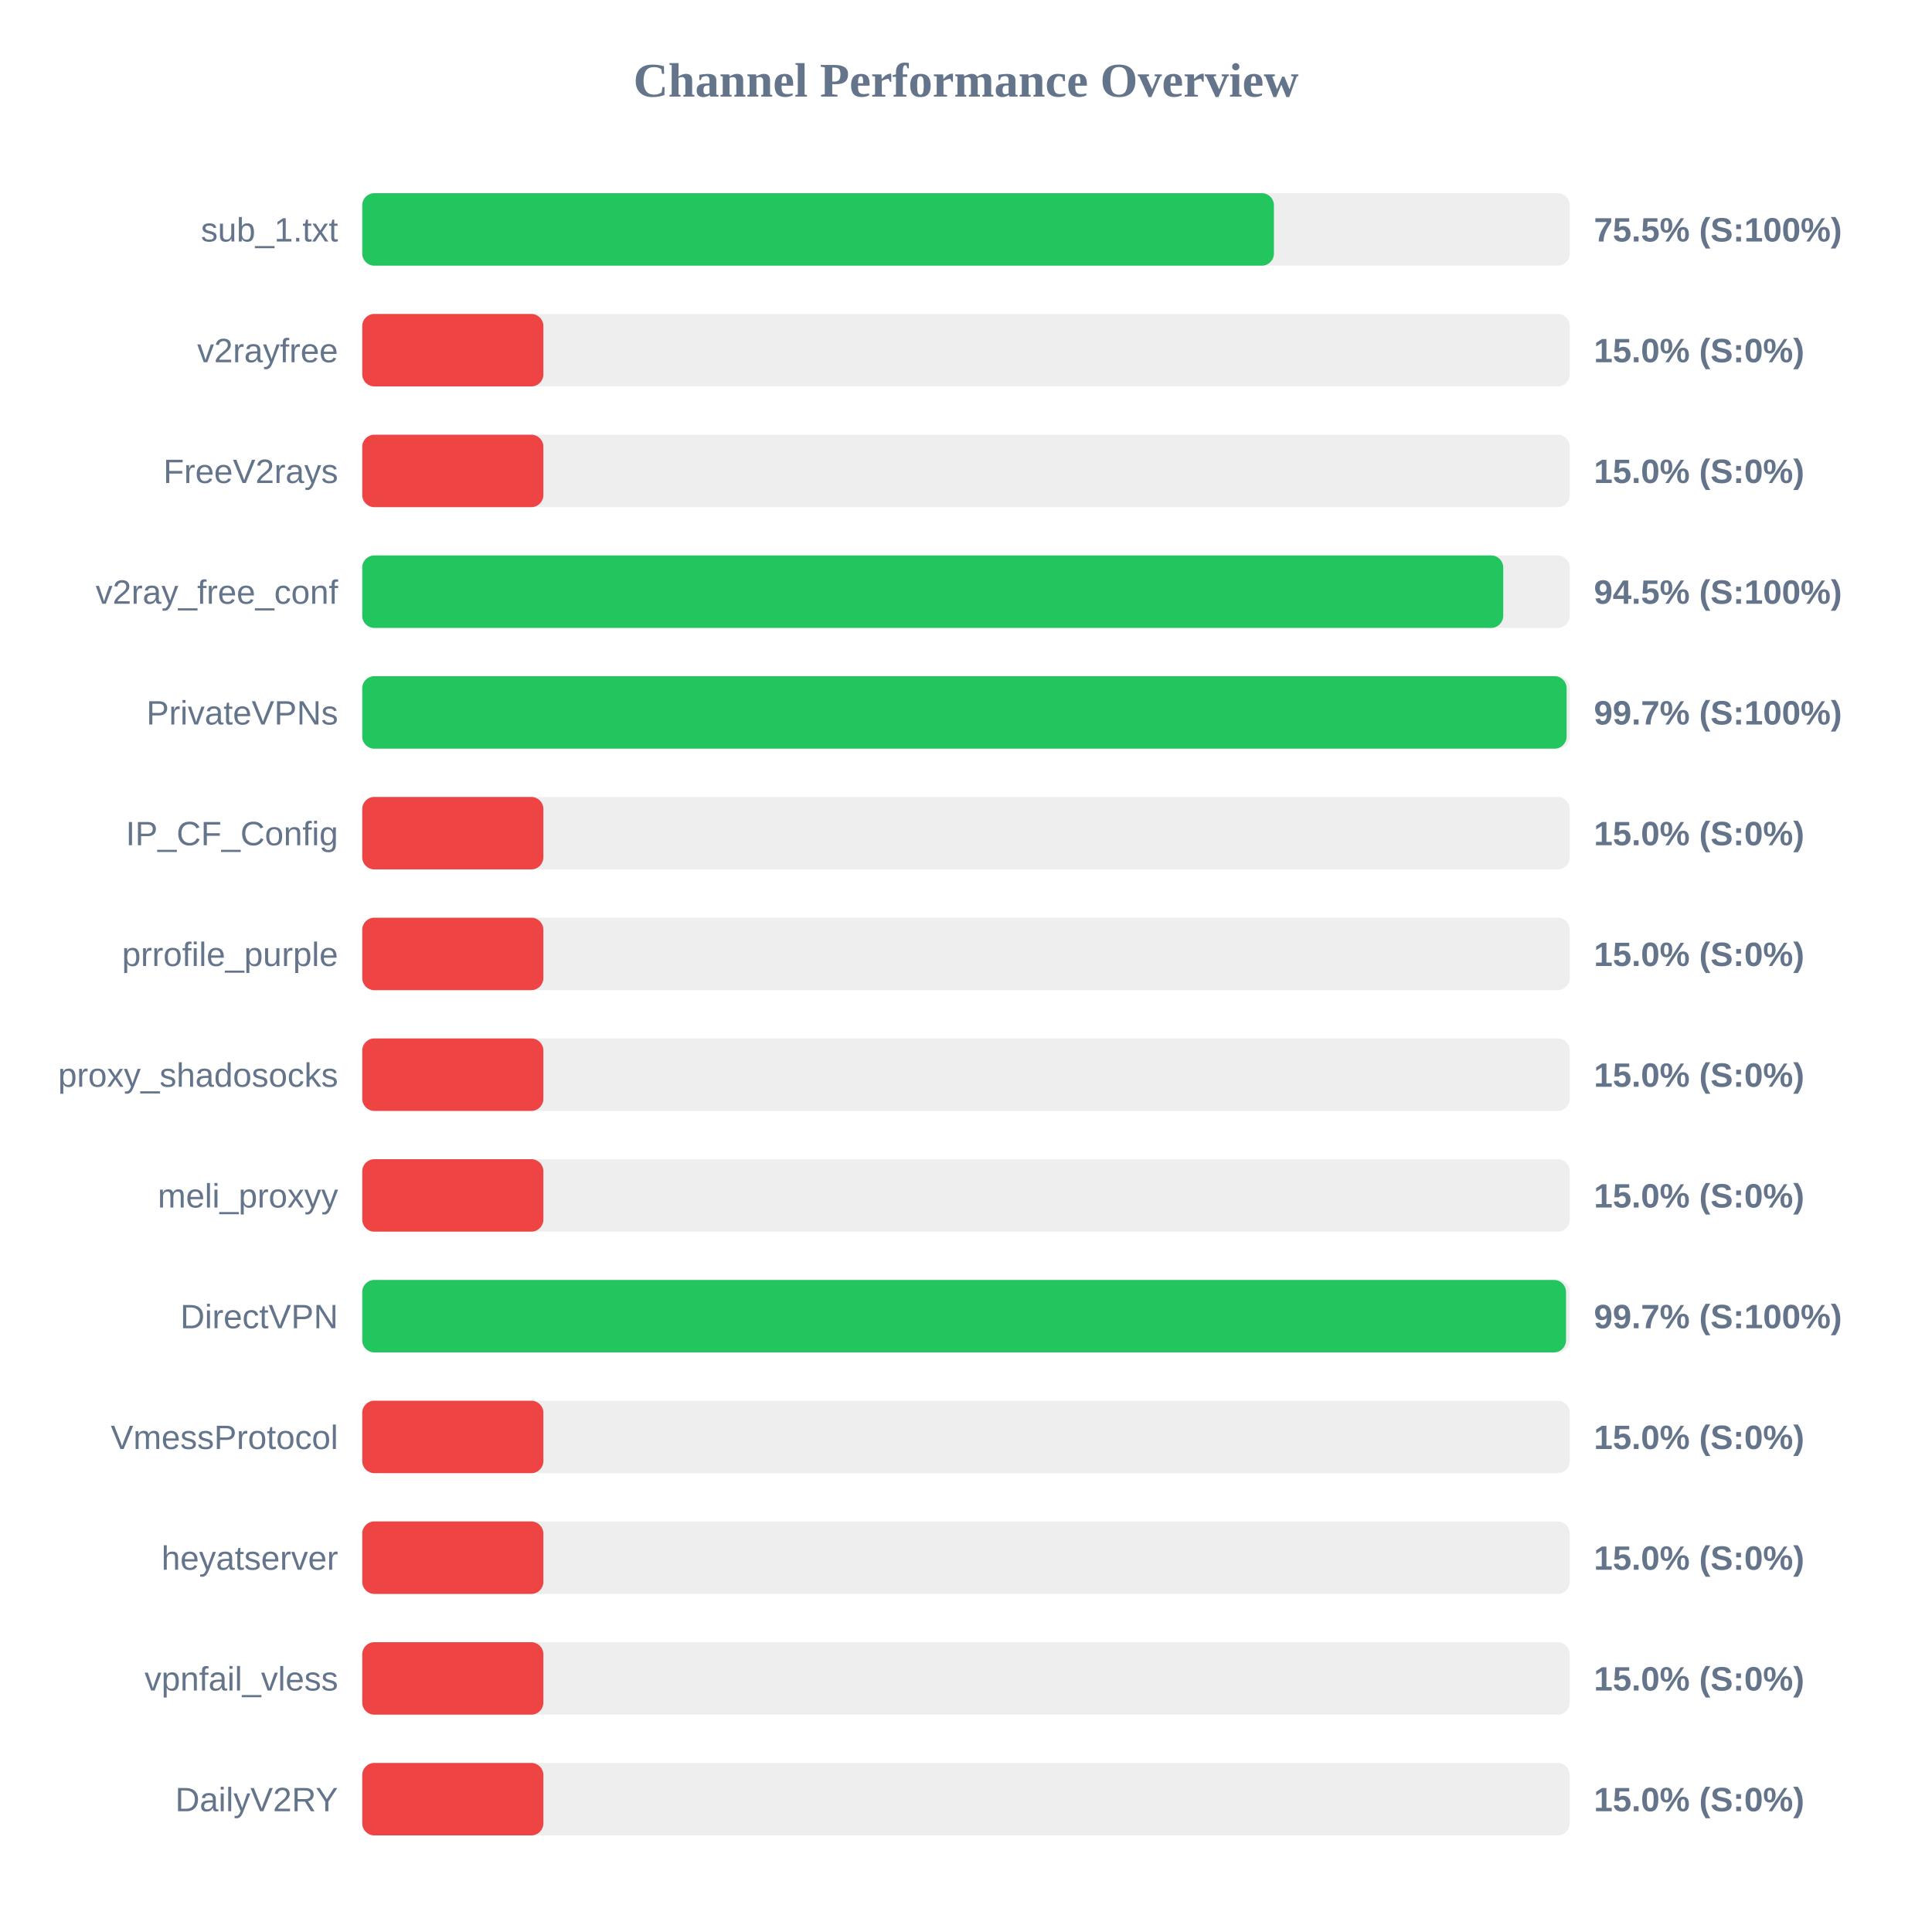
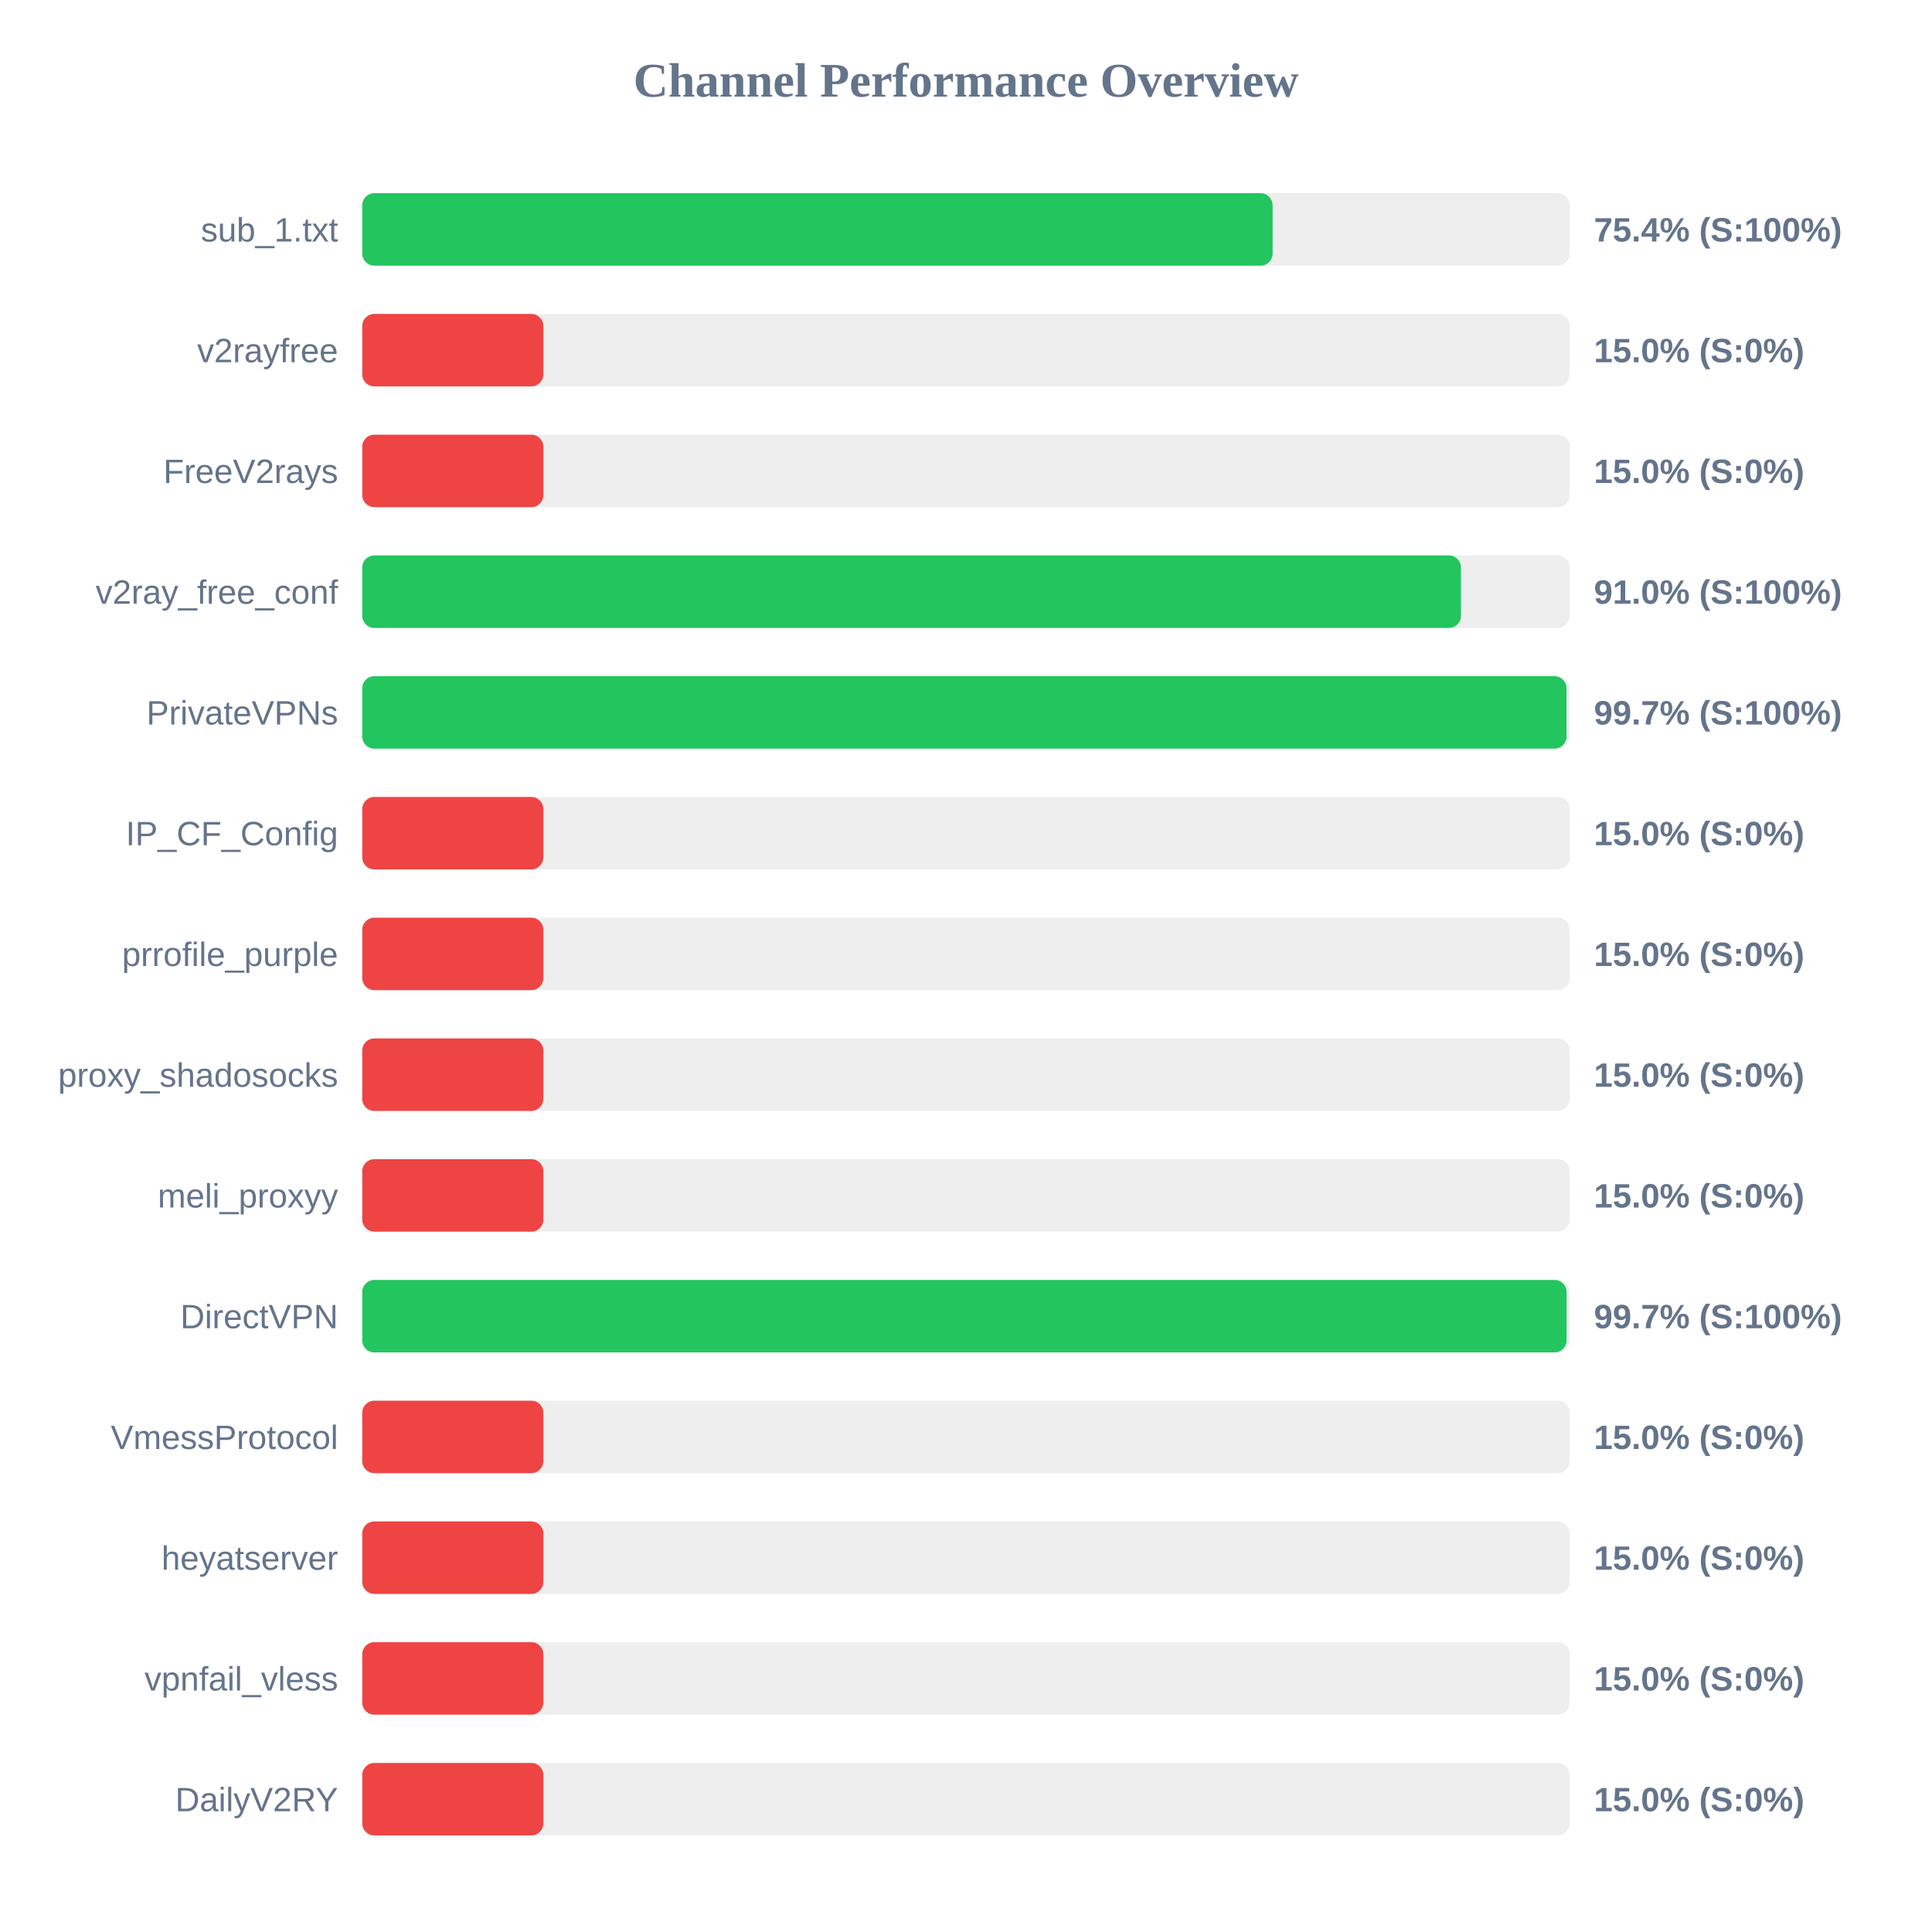
<svg xmlns="http://www.w3.org/2000/svg" width="800" height="800" version="1.1">
  <style>
        .row { font: 14px Arial; fill: #64748b; }
        .score { font: bold 14px Arial; fill: #64748b; }
    </style>
  <text x="400" y="40" text-anchor="middle" font-size="20px" font-weight="bold" fill="#64748b">Channel Performance Overview</text>
  <rect x="150" y="80" width="500" height="30" fill="#eee" rx="5" />
-   <rect x="150" y="80" width="377.5" height="30" fill="#22c55e" rx="5" />
+   <rect x="150" y="80" width="376.95" height="30" fill="#22c55e" rx="5" />
  <text x="140" y="100" text-anchor="end" class="row">sub_1.txt</text>
-   <text x="660" y="100" text-anchor="start" class="score">75.5% (S:100%)</text>
+   <text x="660" y="100" text-anchor="start" class="score">75.4% (S:100%)</text>
  <rect x="150" y="130" width="500" height="30" fill="#eee" rx="5" />
  <rect x="150" y="130" width="75.0" height="30" fill="#ef4444" rx="5" />
  <text x="140" y="150" text-anchor="end" class="row">v2rayfree</text>
  <text x="660" y="150" text-anchor="start" class="score">15.0% (S:0%)</text>
  <rect x="150" y="180" width="500" height="30" fill="#eee" rx="5" />
  <rect x="150" y="180" width="75.0" height="30" fill="#ef4444" rx="5" />
  <text x="140" y="200" text-anchor="end" class="row">FreeV2rays</text>
  <text x="660" y="200" text-anchor="start" class="score">15.0% (S:0%)</text>
  <rect x="150" y="230" width="500" height="30" fill="#eee" rx="5" />
-   <rect x="150" y="230" width="472.45" height="30" fill="#22c55e" rx="5" />
+   <rect x="150" y="230" width="454.95" height="30" fill="#22c55e" rx="5" />
  <text x="140" y="250" text-anchor="end" class="row">v2ray_free_conf</text>
-   <text x="660" y="250" text-anchor="start" class="score">94.5% (S:100%)</text>
+   <text x="660" y="250" text-anchor="start" class="score">91.0% (S:100%)</text>
  <rect x="150" y="280" width="500" height="30" fill="#eee" rx="5" />
-   <rect x="150" y="280" width="498.7" height="30" fill="#22c55e" rx="5" />
+   <rect x="150" y="280" width="498.65" height="30" fill="#22c55e" rx="5" />
  <text x="140" y="300" text-anchor="end" class="row">PrivateVPNs</text>
  <text x="660" y="300" text-anchor="start" class="score">99.7% (S:100%)</text>
  <rect x="150" y="330" width="500" height="30" fill="#eee" rx="5" />
  <rect x="150" y="330" width="75.0" height="30" fill="#ef4444" rx="5" />
  <text x="140" y="350" text-anchor="end" class="row">IP_CF_Config</text>
  <text x="660" y="350" text-anchor="start" class="score">15.0% (S:0%)</text>
  <rect x="150" y="380" width="500" height="30" fill="#eee" rx="5" />
  <rect x="150" y="380" width="75.0" height="30" fill="#ef4444" rx="5" />
  <text x="140" y="400" text-anchor="end" class="row">prrofile_purple</text>
  <text x="660" y="400" text-anchor="start" class="score">15.0% (S:0%)</text>
  <rect x="150" y="430" width="500" height="30" fill="#eee" rx="5" />
  <rect x="150" y="430" width="75.0" height="30" fill="#ef4444" rx="5" />
  <text x="140" y="450" text-anchor="end" class="row">proxy_shadosocks</text>
  <text x="660" y="450" text-anchor="start" class="score">15.0% (S:0%)</text>
  <rect x="150" y="480" width="500" height="30" fill="#eee" rx="5" />
  <rect x="150" y="480" width="75.0" height="30" fill="#ef4444" rx="5" />
  <text x="140" y="500" text-anchor="end" class="row">meli_proxyy</text>
  <text x="660" y="500" text-anchor="start" class="score">15.0% (S:0%)</text>
  <rect x="150" y="530" width="500" height="30" fill="#eee" rx="5" />
-   <rect x="150" y="530" width="498.45" height="30" fill="#22c55e" rx="5" />
+   <rect x="150" y="530" width="498.7" height="30" fill="#22c55e" rx="5" />
  <text x="140" y="550" text-anchor="end" class="row">DirectVPN</text>
  <text x="660" y="550" text-anchor="start" class="score">99.7% (S:100%)</text>
  <rect x="150" y="580" width="500" height="30" fill="#eee" rx="5" />
  <rect x="150" y="580" width="75.0" height="30" fill="#ef4444" rx="5" />
  <text x="140" y="600" text-anchor="end" class="row">VmessProtocol</text>
  <text x="660" y="600" text-anchor="start" class="score">15.0% (S:0%)</text>
  <rect x="150" y="630" width="500" height="30" fill="#eee" rx="5" />
  <rect x="150" y="630" width="75.0" height="30" fill="#ef4444" rx="5" />
  <text x="140" y="650" text-anchor="end" class="row">heyatserver</text>
  <text x="660" y="650" text-anchor="start" class="score">15.0% (S:0%)</text>
  <rect x="150" y="680" width="500" height="30" fill="#eee" rx="5" />
  <rect x="150" y="680" width="75.0" height="30" fill="#ef4444" rx="5" />
  <text x="140" y="700" text-anchor="end" class="row">vpnfail_vless</text>
  <text x="660" y="700" text-anchor="start" class="score">15.0% (S:0%)</text>
  <rect x="150" y="730" width="500" height="30" fill="#eee" rx="5" />
  <rect x="150" y="730" width="75.0" height="30" fill="#ef4444" rx="5" />
  <text x="140" y="750" text-anchor="end" class="row">DailyV2RY</text>
  <text x="660" y="750" text-anchor="start" class="score">15.0% (S:0%)</text>
</svg>
